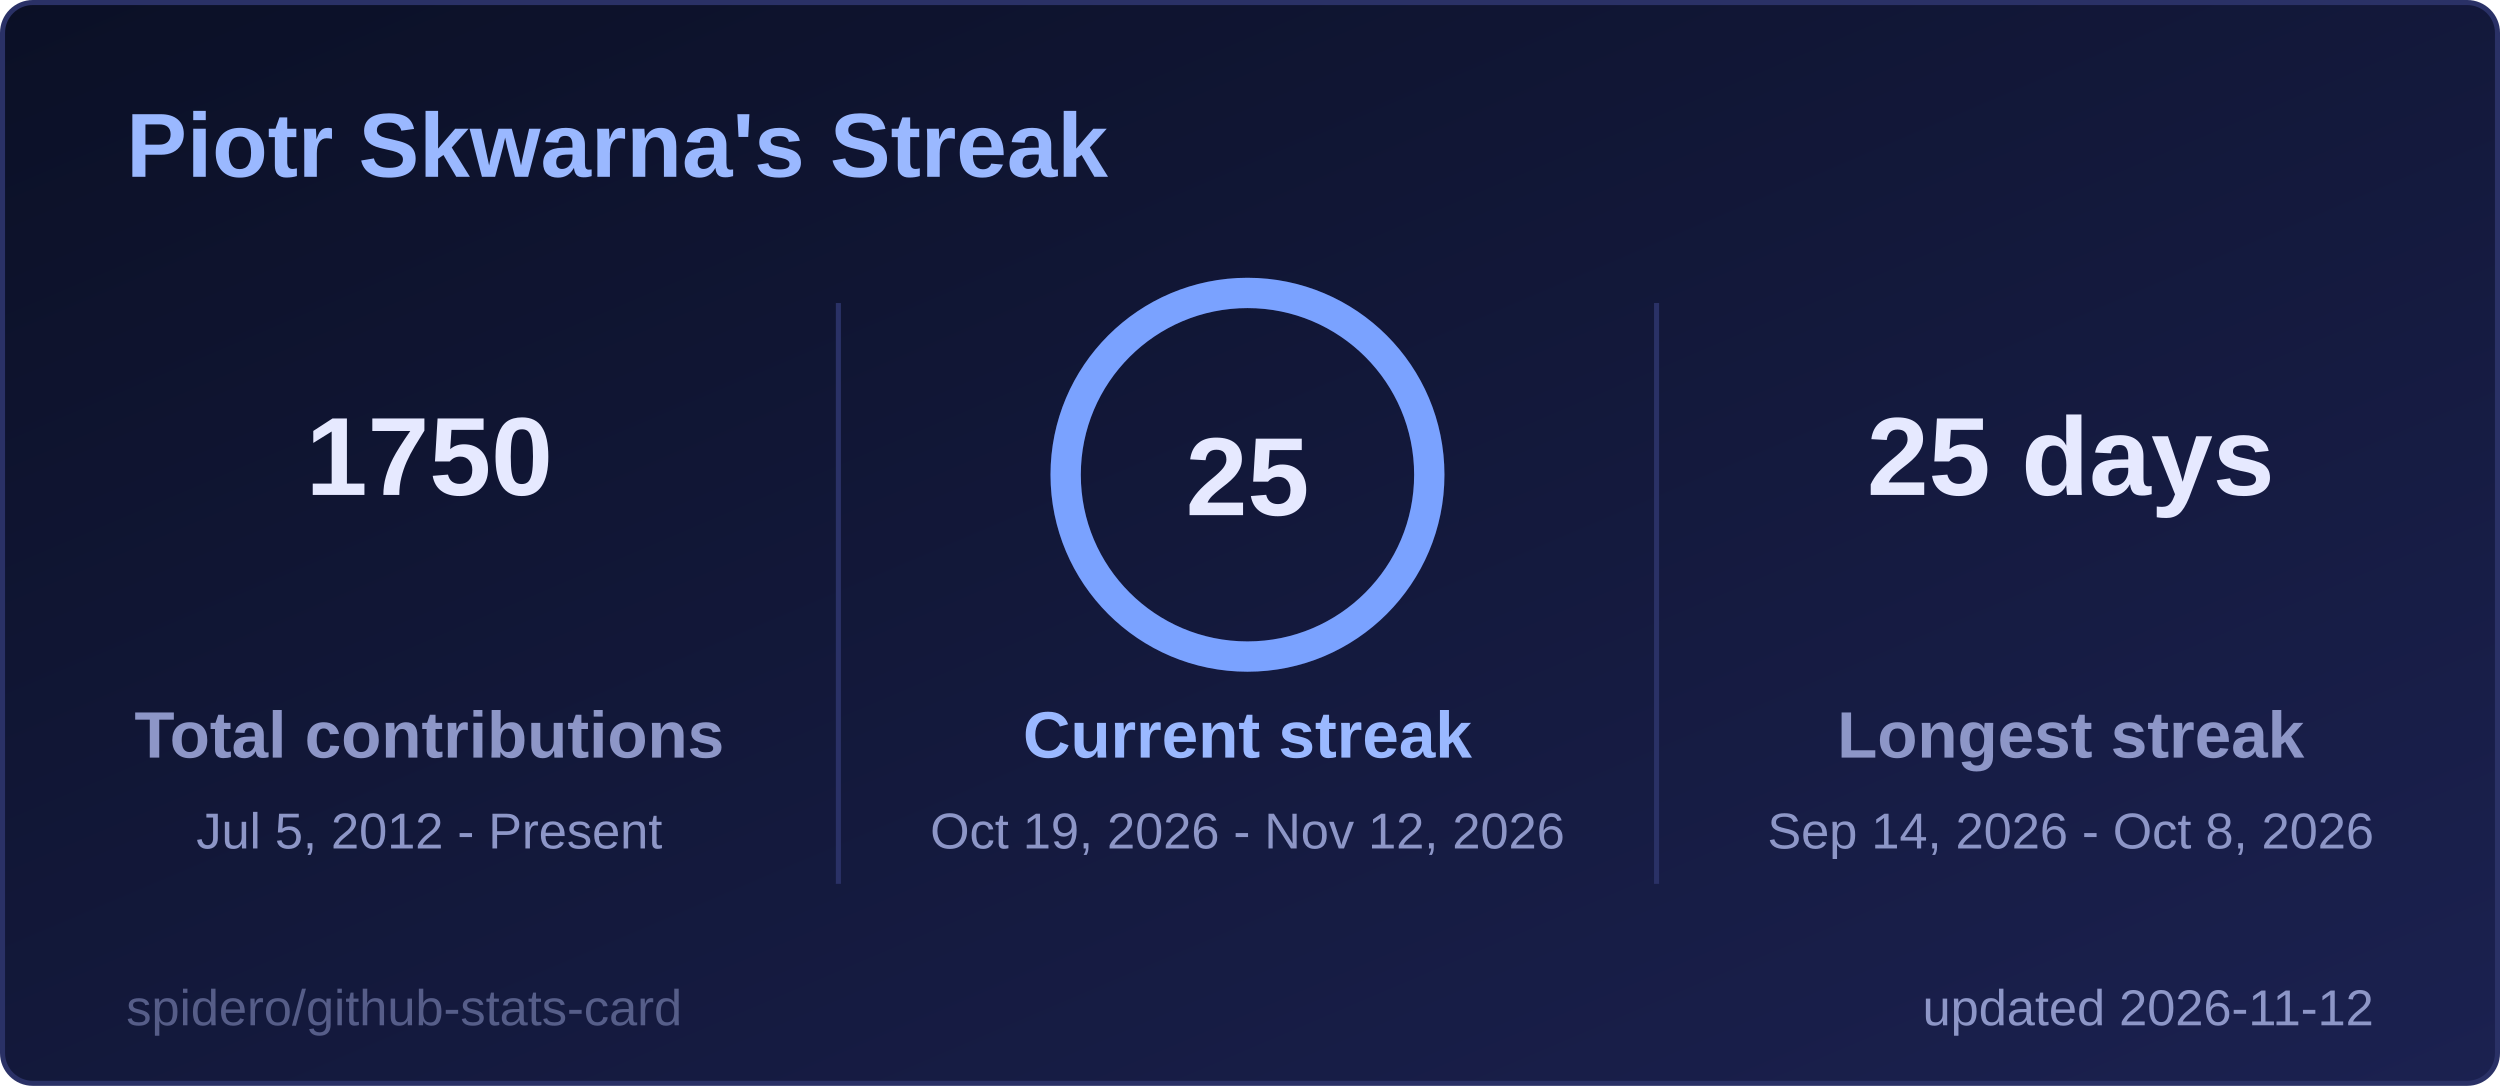
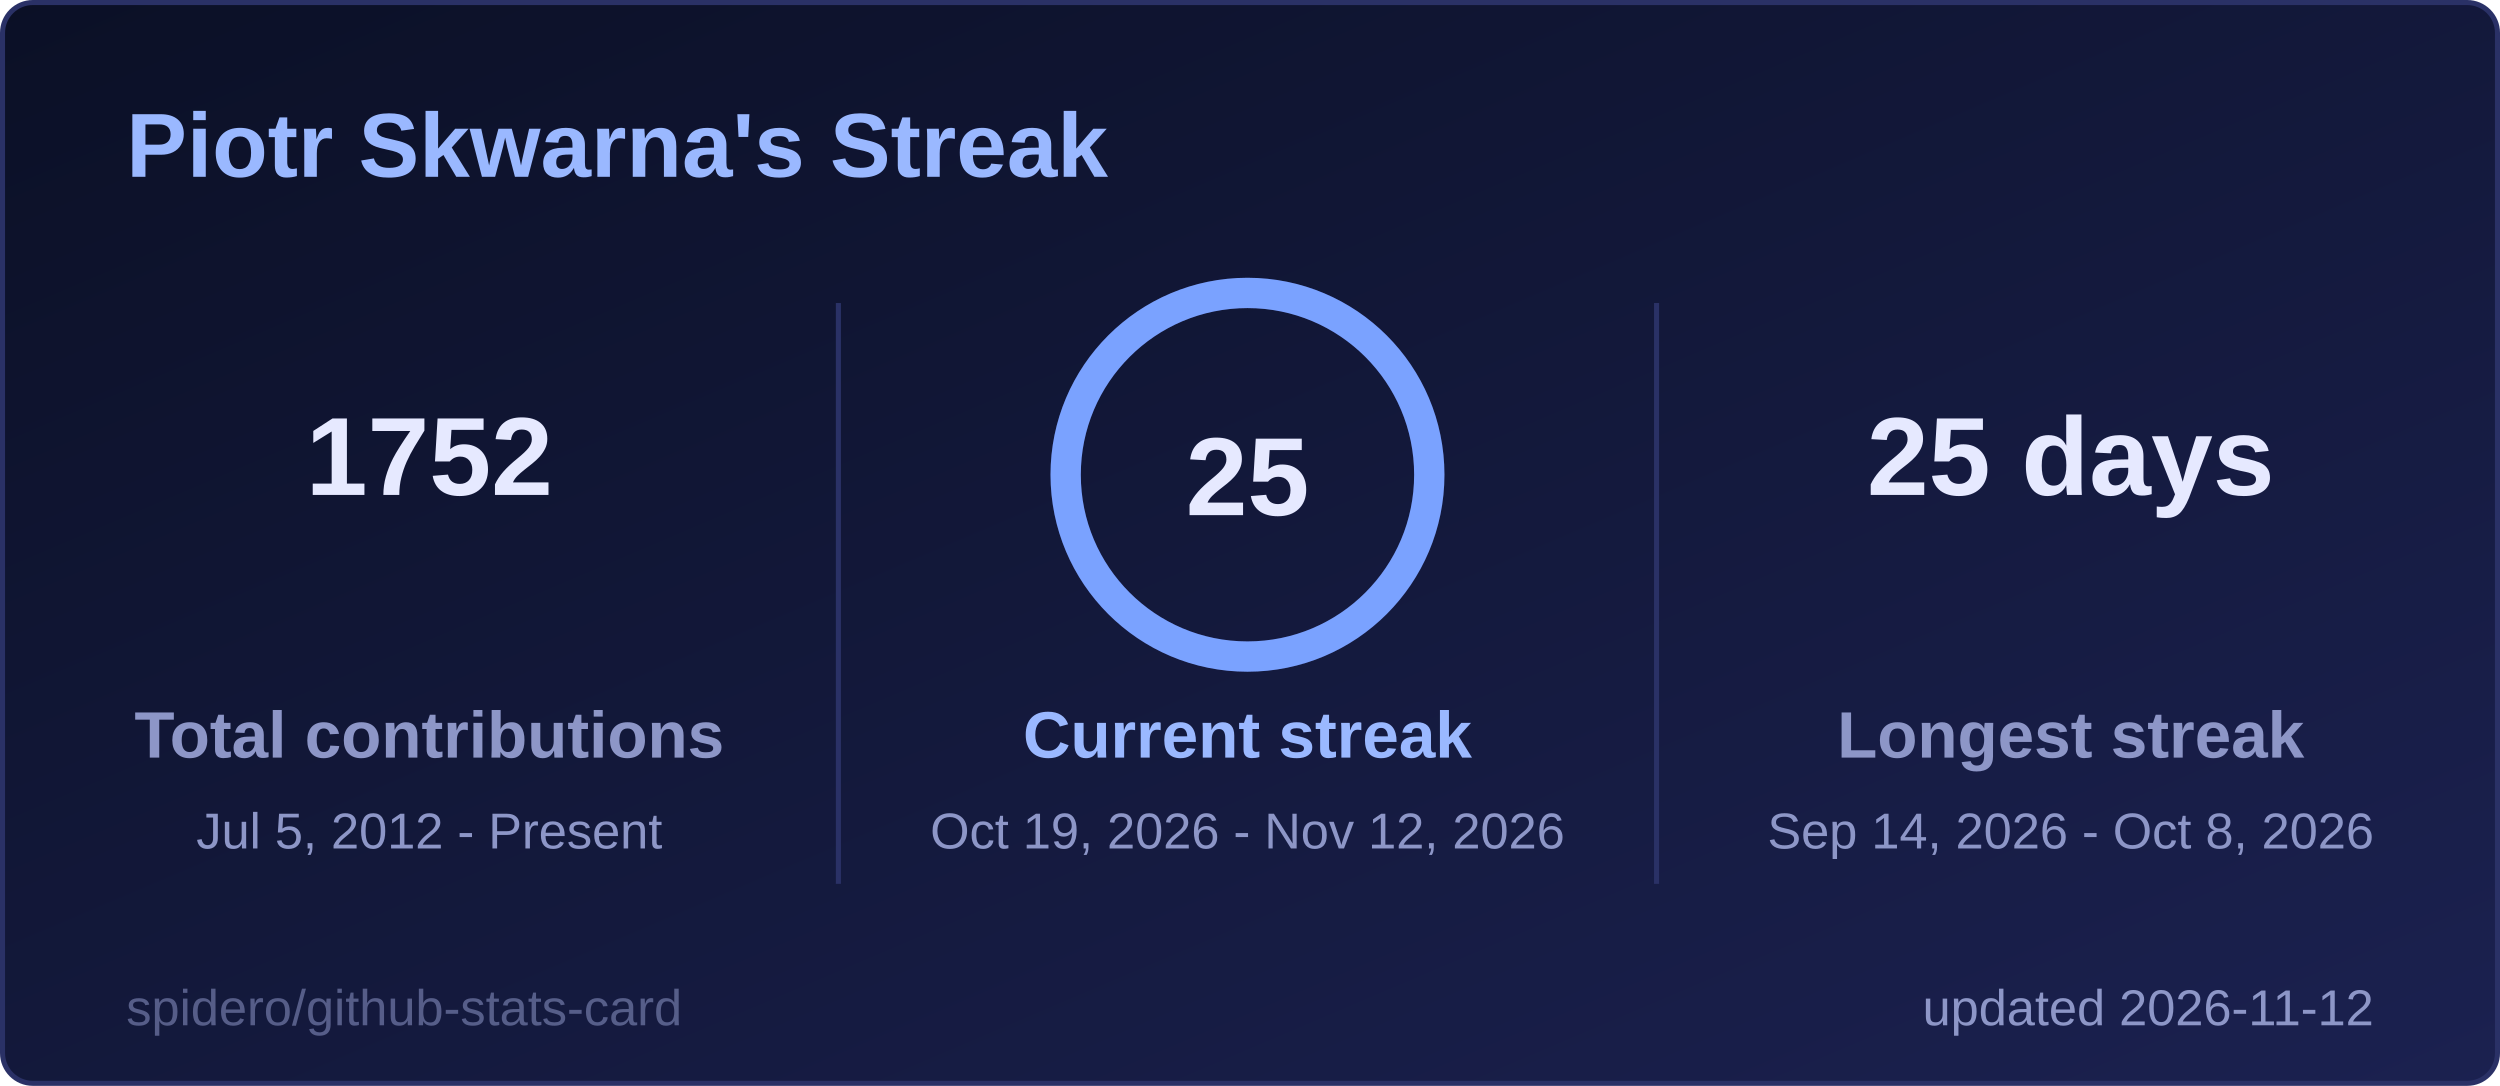
<svg xmlns="http://www.w3.org/2000/svg" width="495" height="215" viewBox="0 0 495 215" role="img" aria-label="Piotr Skwarna's Streak">
  <style>
  .title { font: 600 18px 'Segoe UI', Ubuntu, 'Helvetica Neue', Arial, sans-serif; fill: #9ab8ff; }
  .label { font: 600 13px 'Segoe UI', Ubuntu, 'Helvetica Neue', Arial, sans-serif; fill: #8d96c7; }
  .value { font: 700 13px 'Segoe UI', Ubuntu, 'Helvetica Neue', Arial, sans-serif; fill: #e6e9ff; }
  .big { font: 700 22px 'Segoe UI', Ubuntu, 'Helvetica Neue', Arial, sans-serif; fill: #e6e9ff; }
  .small { font: 400 10px 'Segoe UI', Ubuntu, 'Helvetica Neue', Arial, sans-serif; fill: #8d96c7; }
  .credit { opacity: .55; }
  /* Visible by default; the animation only fades in from 0 (no-animation renderers show the final state) */
  .fade { animation: fade .5s ease-in-out backwards; }
  @keyframes fade { from { opacity: 0; } }
  @media (prefers-reduced-motion: reduce) { * { animation: none !important; } }

</style>
  <defs>
    <linearGradient id="bg" x1="0" y1="0" x2="1" y2="1">
      <stop offset="0" stop-color="#0b1026" />
      <stop offset="1" stop-color="#1b2150" />
    </linearGradient>
  </defs>
  <rect x="0.5" y="0.5" width="494" height="214" rx="6" fill="url(#bg)" stroke="#2a3166" />
  <text x="25" y="35" class="title">Piotr Skwarna's Streak</text>
  <g class="fade" style="animation-delay:150ms">
-     <text x="85" y="98" text-anchor="middle" class="big">1750</text>
+     <text x="85" y="98" text-anchor="middle" class="big">1752</text>
    <text x="85" y="150" text-anchor="middle" class="label">Total contributions</text>
    <text x="85" y="168" text-anchor="middle" class="small">Jul 5, 2012 - Present</text>
  </g>
  <g class="fade" style="animation-delay:400ms">
    <text x="410" y="98" text-anchor="middle" class="big">25 days</text>
    <text x="410" y="150" text-anchor="middle" class="label">Longest streak</text>
    <text x="410" y="168" text-anchor="middle" class="small">Sep 14, 2026 - Oct 8, 2026</text>
  </g>
  <line x1="166" y1="60" x2="166" y2="175" stroke="#2a3166" />
  <line x1="328" y1="60" x2="328" y2="175" stroke="#2a3166" />
  <style>
  .ring247x94 { stroke-dasharray: 226.2; stroke-dashoffset: 0.0; animation: ring247x94 1.2s ease-out backwards; }
  @keyframes ring247x94 { from { stroke-dashoffset: 226.2; } }
</style>
  <circle cx="247" cy="94" r="36" fill="none" stroke="#262c5a" stroke-width="6" />
  <circle class="ring247x94" cx="247" cy="94" r="36" fill="none" stroke="#7aa2ff" stroke-width="6" stroke-linecap="round" transform="rotate(-90 247 94)" />
  <text x="247" y="102" text-anchor="middle" class="big">25</text>
  <g class="fade" style="animation-delay:250ms">
    <text x="247" y="150" text-anchor="middle" class="label" style="fill:#9ab8ff">Current streak</text>
    <text x="247" y="168" text-anchor="middle" class="small">Oct 19, 2026 - Nov 12, 2026</text>
  </g>
  <text x="470" y="203" text-anchor="end" class="small">updated 2026-11-12</text>
  <a href="https://github.com/spidero/github-stats-card" target="_blank">
    <text x="25" y="203" class="small credit">spidero/github-stats-card</text>
  </a>
</svg>
